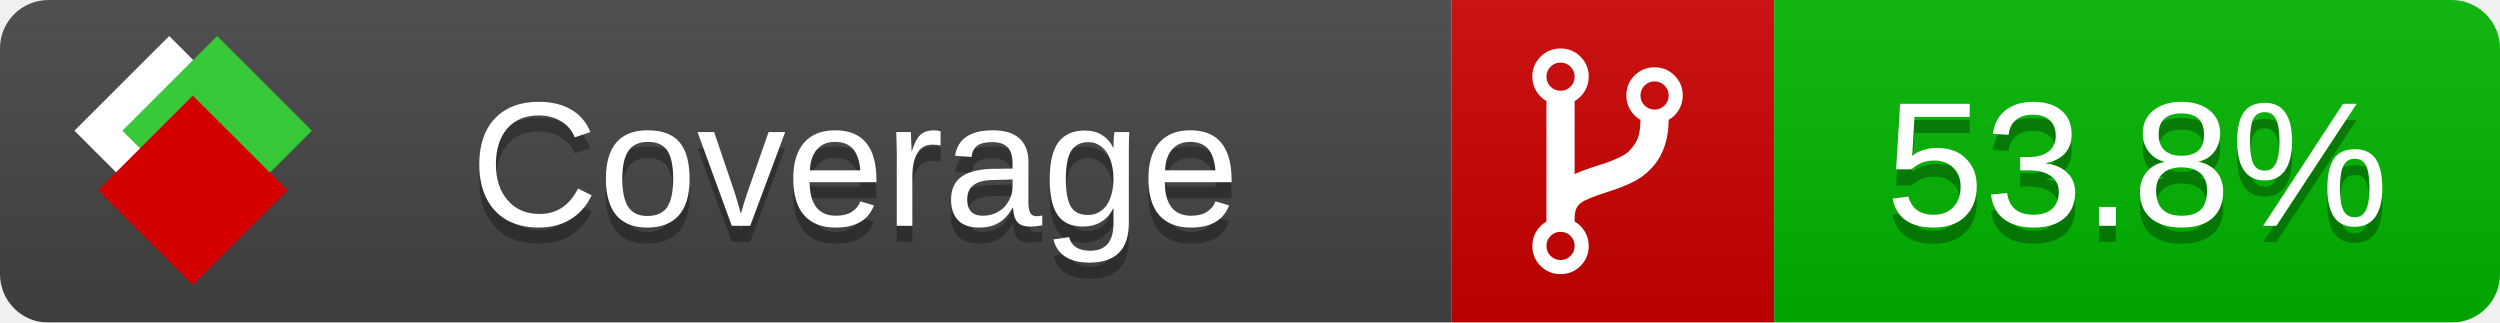
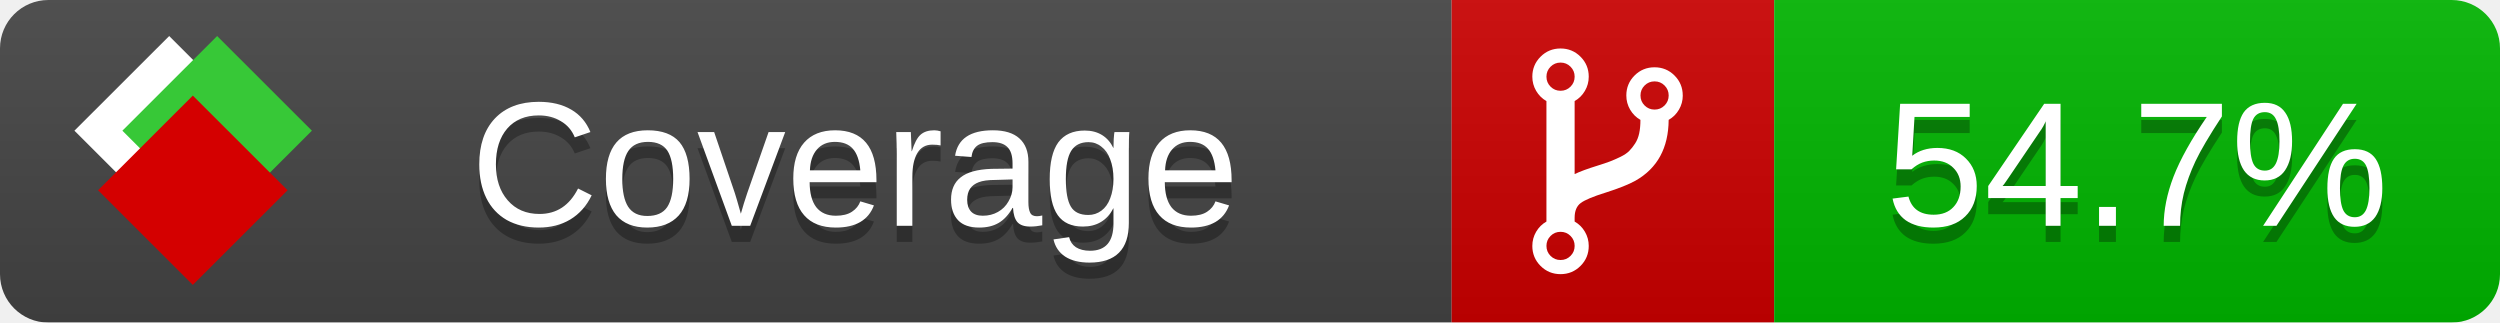
<svg xmlns="http://www.w3.org/2000/svg" xmlns:xlink="http://www.w3.org/1999/xlink" width="155" height="20">
  <style type="text/css">
          
            @keyframes fade1 {
                0% { visibility: visible; opacity: 1; }
               23% { visibility: visible; opacity: 1; }
               25% { visibility: hidden; opacity: 0; }
               48% { visibility: hidden; opacity: 0; }
               50% { visibility: hidden; opacity: 0; }
               73% { visibility: hidden; opacity: 0; }
               75% { visibility: hidden; opacity: 0; }
               98% { visibility: hidden; opacity: 0; }
              100% { visibility: visible; opacity: 1; }
            }
            @keyframes fade2 {
                0% { visibility: hidden; opacity: 0; }
               23% { visibility: hidden; opacity: 0; }
               25% { visibility: visible; opacity: 1; }
               48% { visibility: visible; opacity: 1; }
               50% { visibility: hidden; opacity: 0; }
               73% { visibility: hidden; opacity: 0; }
               75% { visibility: hidden; opacity: 0; }
               98% { visibility: hidden; opacity: 0; }
              100% { visibility: hidden; opacity: 0; }
            }
            @keyframes fade3 {
                0% { visibility: hidden; opacity: 0; }
               23% { visibility: hidden; opacity: 0; }
               25% { visibility: hidden; opacity: 0; }
               48% { visibility: hidden; opacity: 0; }
               50% { visibility: visible; opacity: 1; }
               73% { visibility: visible; opacity: 1; }
               75% { visibility: hidden; opacity: 0; }
               98% { visibility: hidden; opacity: 0; }
              100% { visibility: hidden; opacity: 0; }
            }
            @keyframes fade4 {
                0% { visibility: hidden; opacity: 0; }
               23% { visibility: hidden; opacity: 0; }
               25% { visibility: hidden; opacity: 0; }
               48% { visibility: hidden; opacity: 0; }
               50% { visibility: hidden; opacity: 0; }
               73% { visibility: hidden; opacity: 0; }
               75% { visibility: visible; opacity: 1; }
               98% { visibility: visible; opacity: 1; }
              100% { visibility: hidden; opacity: 0; }
            }
            .linecoverage {
                animation-duration: 15s;
                animation-name: fade1;
                animation-iteration-count: infinite;
            }
            .branchcoverage {
                animation-duration: 15s;
                animation-name: fade2;
                animation-iteration-count: infinite;
            }
            .methodcoverage {
                animation-duration: 15s;
                animation-name: fade3;
                animation-iteration-count: infinite;
            }
            .fullmethodcoverage {
                animation-duration: 15s;
                animation-name: fade4;
                animation-iteration-count: infinite;
            }
          
    </style>
  <defs>
    <linearGradient id="gradient" x2="0" y2="100%">
      <stop offset="0" stop-color="#bbb" stop-opacity=".1" />
      <stop offset="1" stop-opacity=".1" />
    </linearGradient>
    <linearGradient id="c">
      <stop offset="0" stop-color="#d40000" />
      <stop offset="1" stop-color="#ff2a2a" />
    </linearGradient>
    <linearGradient id="a">
      <stop offset="0" stop-color="#e0e0de" />
      <stop offset="1" stop-color="#fff" />
    </linearGradient>
    <linearGradient id="b">
      <stop offset="0" stop-color="#37c837" />
      <stop offset="1" stop-color="#217821" />
    </linearGradient>
    <linearGradient xlink:href="#a" id="e" x1="106.44" x2="69.96" y1="-11.96" y2="-46.84" gradientTransform="matrix(-.8426 -.00045 -.00045 -.8426 -94.27 -75.82)" gradientUnits="userSpaceOnUse" />
    <linearGradient xlink:href="#b" id="f" x1="56.19" x2="77.97" y1="-23.45" y2="10.62" gradientTransform="matrix(.8426 .00045 .00045 .8426 94.27 75.82)" gradientUnits="userSpaceOnUse" />
    <linearGradient xlink:href="#c" id="g" x1="79.98" x2="132.9" y1="10.79" y2="10.79" gradientTransform="matrix(.8426 .00045 .00045 .8426 94.27 75.82)" gradientUnits="userSpaceOnUse" />
    <mask id="mask">
      <rect width="155" height="20" rx="3" fill="#fff" />
    </mask>
    <g id="icon" transform="matrix(.04486 0 0 .04481 -.48 -.63)">
      <rect width="52.92" height="52.92" x="-109.72" y="-27.13" fill="url(#e)" transform="rotate(-135)" />
      <rect width="52.92" height="52.92" x="70.19" y="-39.18" fill="url(#f)" transform="rotate(45)" />
      <rect width="52.92" height="52.92" x="80.05" y="-15.74" fill="url(#g)" transform="rotate(45)" />
    </g>
  </defs>
  <g mask="url(#mask)">
    <rect x="0" y="0" width="90" height="20" fill="#444" />
    <rect x="90" y="0" width="20" height="20" fill="#c00" />
    <rect x="110" y="0" width="45" height="20" fill="#00B600" />
    <rect x="0" y="0" width="155" height="20" fill="url(#gradient)" />
  </g>
  <g>
    <path class="" fill="#fff" d="m 97.628,15.247 q 0,-0.364 -0.255,-0.619 -0.255,-0.255 -0.619,-0.255 -0.364,0 -0.619,0.255 -0.255,0.255 -0.255,0.619 0,0.364 0.255,0.619 0.255,0.255 0.619,0.255 0.364,0 0.619,-0.255 0.255,-0.255 0.255,-0.619 z m 0,-10.493 q 0,-0.364 -0.255,-0.619 -0.255,-0.255 -0.619,-0.255 -0.364,0 -0.619,0.255 -0.255,0.255 -0.255,0.619 0,0.364 0.255,0.619 0.255,0.255 0.619,0.255 0.364,0 0.619,-0.255 0.255,-0.255 0.255,-0.619 z m 5.83,1.166 q 0,-0.364 -0.255,-0.619 -0.255,-0.255 -0.619,-0.255 -0.364,0 -0.619,0.255 -0.255,0.255 -0.255,0.619 0,0.364 0.255,0.619 0.255,0.255 0.619,0.255 0.364,0 0.619,-0.255 0.255,-0.255 0.255,-0.619 z m 0.874,0 q 0,0.474 -0.237,0.879 -0.237,0.405 -0.638,0.633 -0.018,2.614 -2.059,3.771 -0.619,0.346 -1.849,0.738 -1.166,0.364 -1.544,0.647 -0.378,0.282 -0.378,0.911 l 0,0.237 q 0.401,0.228 0.638,0.633 0.237,0.405 0.237,0.879 0,0.729 -0.51,1.239 -0.51,0.51 -1.239,0.51 -0.729,0 -1.239,-0.51 -0.51,-0.51 -0.51,-1.239 0,-0.474 0.237,-0.879 0.237,-0.405 0.638,-0.633 l 0,-7.469 q -0.401,-0.228 -0.638,-0.633 -0.237,-0.405 -0.237,-0.879 0,-0.729 0.51,-1.239 0.51,-0.51 1.239,-0.51 0.729,0 1.239,0.51 0.51,0.51 0.51,1.239 0,0.474 -0.237,0.879 -0.237,0.405 -0.638,0.633 l 0,4.527 q 0.492,-0.237 1.403,-0.519 0.501,-0.155 0.797,-0.269 0.296,-0.114 0.642,-0.282 0.346,-0.169 0.537,-0.36 0.191,-0.191 0.369,-0.465 0.178,-0.273 0.255,-0.633 0.077,-0.36 0.077,-0.833 -0.401,-0.228 -0.638,-0.633 -0.237,-0.405 -0.237,-0.879 0,-0.729 0.51,-1.239 0.51,-0.51 1.239,-0.51 0.729,0 1.239,0.51 0.51,0.51 0.51,1.239 z" />
  </g>
  <g fill="#fff" text-anchor="middle" font-family="Verdana,Arial,Geneva,sans-serif" font-size="11">
    <a xlink:href="https://github.com/danielpalme/ReportGenerator" target="_top">
      <use xlink:href="#icon" transform="translate(3,1) scale(3.5)" />
    </a>
    <text x="53" y="15" fill="#010101" fill-opacity=".3">Coverage</text>
    <text x="53" y="14" fill="#fff">Coverage</text>
-     <text class="" x="132.5" y="15" fill="#010101" fill-opacity=".3">53.8%</text>
-     <text class="" x="132.5" y="14">53.8%</text>
+     <text class="" x="132.5" y="15" fill="#010101" fill-opacity=".3">54.7%</text>
+     <text class="" x="132.5" y="14">54.7%</text>
  </g>
  <g>
    <rect class="" x="90" y="0" width="65" height="20" fill-opacity="0" />
  </g>
</svg>
